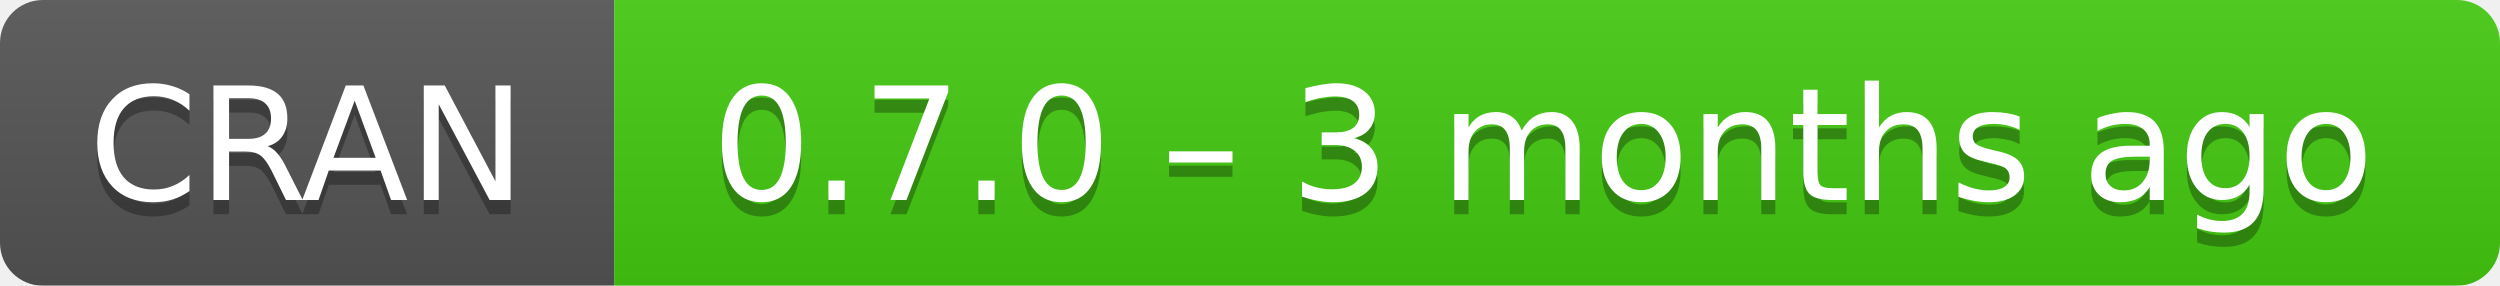
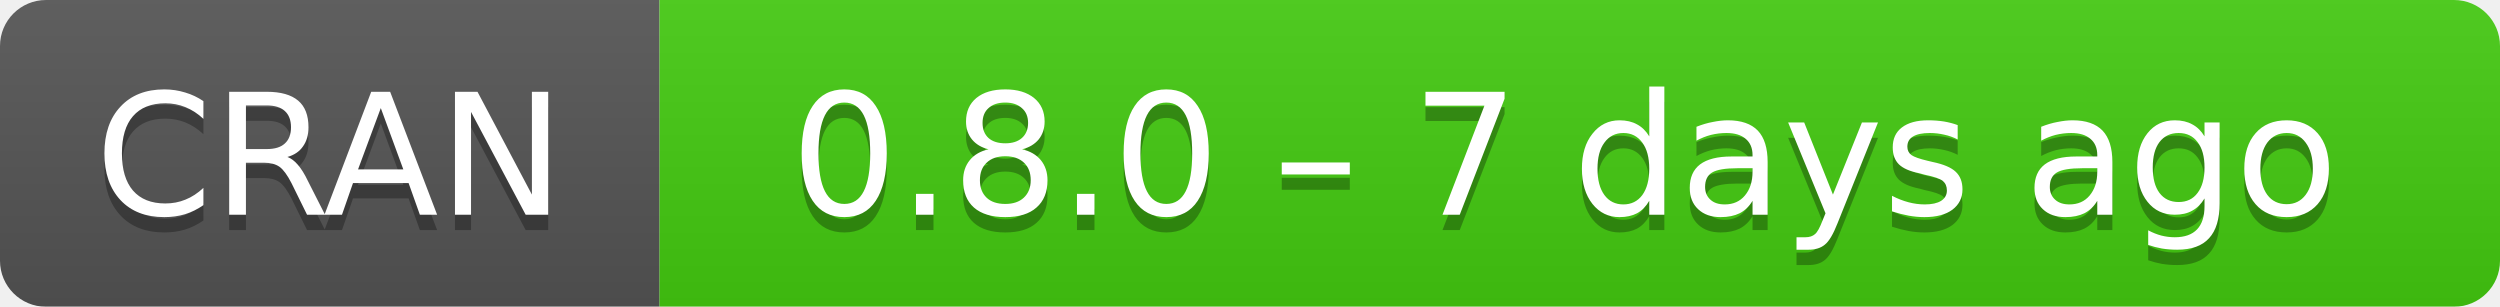
- <svg xmlns="http://www.w3.org/2000/svg" width="175" height="20" aria-label="CRAN 0.7.0 – 3 months ago">
+ <svg xmlns="http://www.w3.org/2000/svg" width="163" height="20" aria-label="CRAN 0.8.0 – 7 days ago">
  <linearGradient id="b" x2="0" y2="100%">
    <stop offset="0" stop-color="#bbb" stop-opacity=".1" />
    <stop offset="1" stop-opacity=".1" />
  </linearGradient>
  <mask id="a">
-     <rect width="175" height="20" rx="3" fill="#fff" />
+     <rect width="163" height="20" rx="3" fill="#fff" />
  </mask>
  <g mask="url(#a)">
    <path fill="#555" d="M0 0h43v20H0z" />
-     <path fill="#4c1" d="M43 0h153v20H43z" />
-     <path fill="url(#b)" d="M0 0h175v20H0z" />
+     <path fill="#4c1" d="M43 0h141v20H43z" />
+     <path fill="url(#b)" d="M0 0h163v20H0z" />
  </g>
  <g fill="#fff" text-anchor="middle" font-family="DejaVu Sans,Verdana,Geneva,sans-serif" font-size="11">
    <text x="21.5" y="15" fill="#010101" fill-opacity=".3">
      CRAN
    </text>
    <text x="21.5" y="14">
      CRAN
    </text>
-     <text x="108" y="15" fill="#010101" fill-opacity=".3">
-       0.7.0 – 3 months ago
+     <text x="102" y="15" fill="#010101" fill-opacity=".3">
+       0.8.0 – 7 days ago
    </text>
-     <text x="108" y="14">
-       0.7.0 – 3 months ago
+     <text x="102" y="14">
+       0.8.0 – 7 days ago
    </text>
  </g>
</svg>
